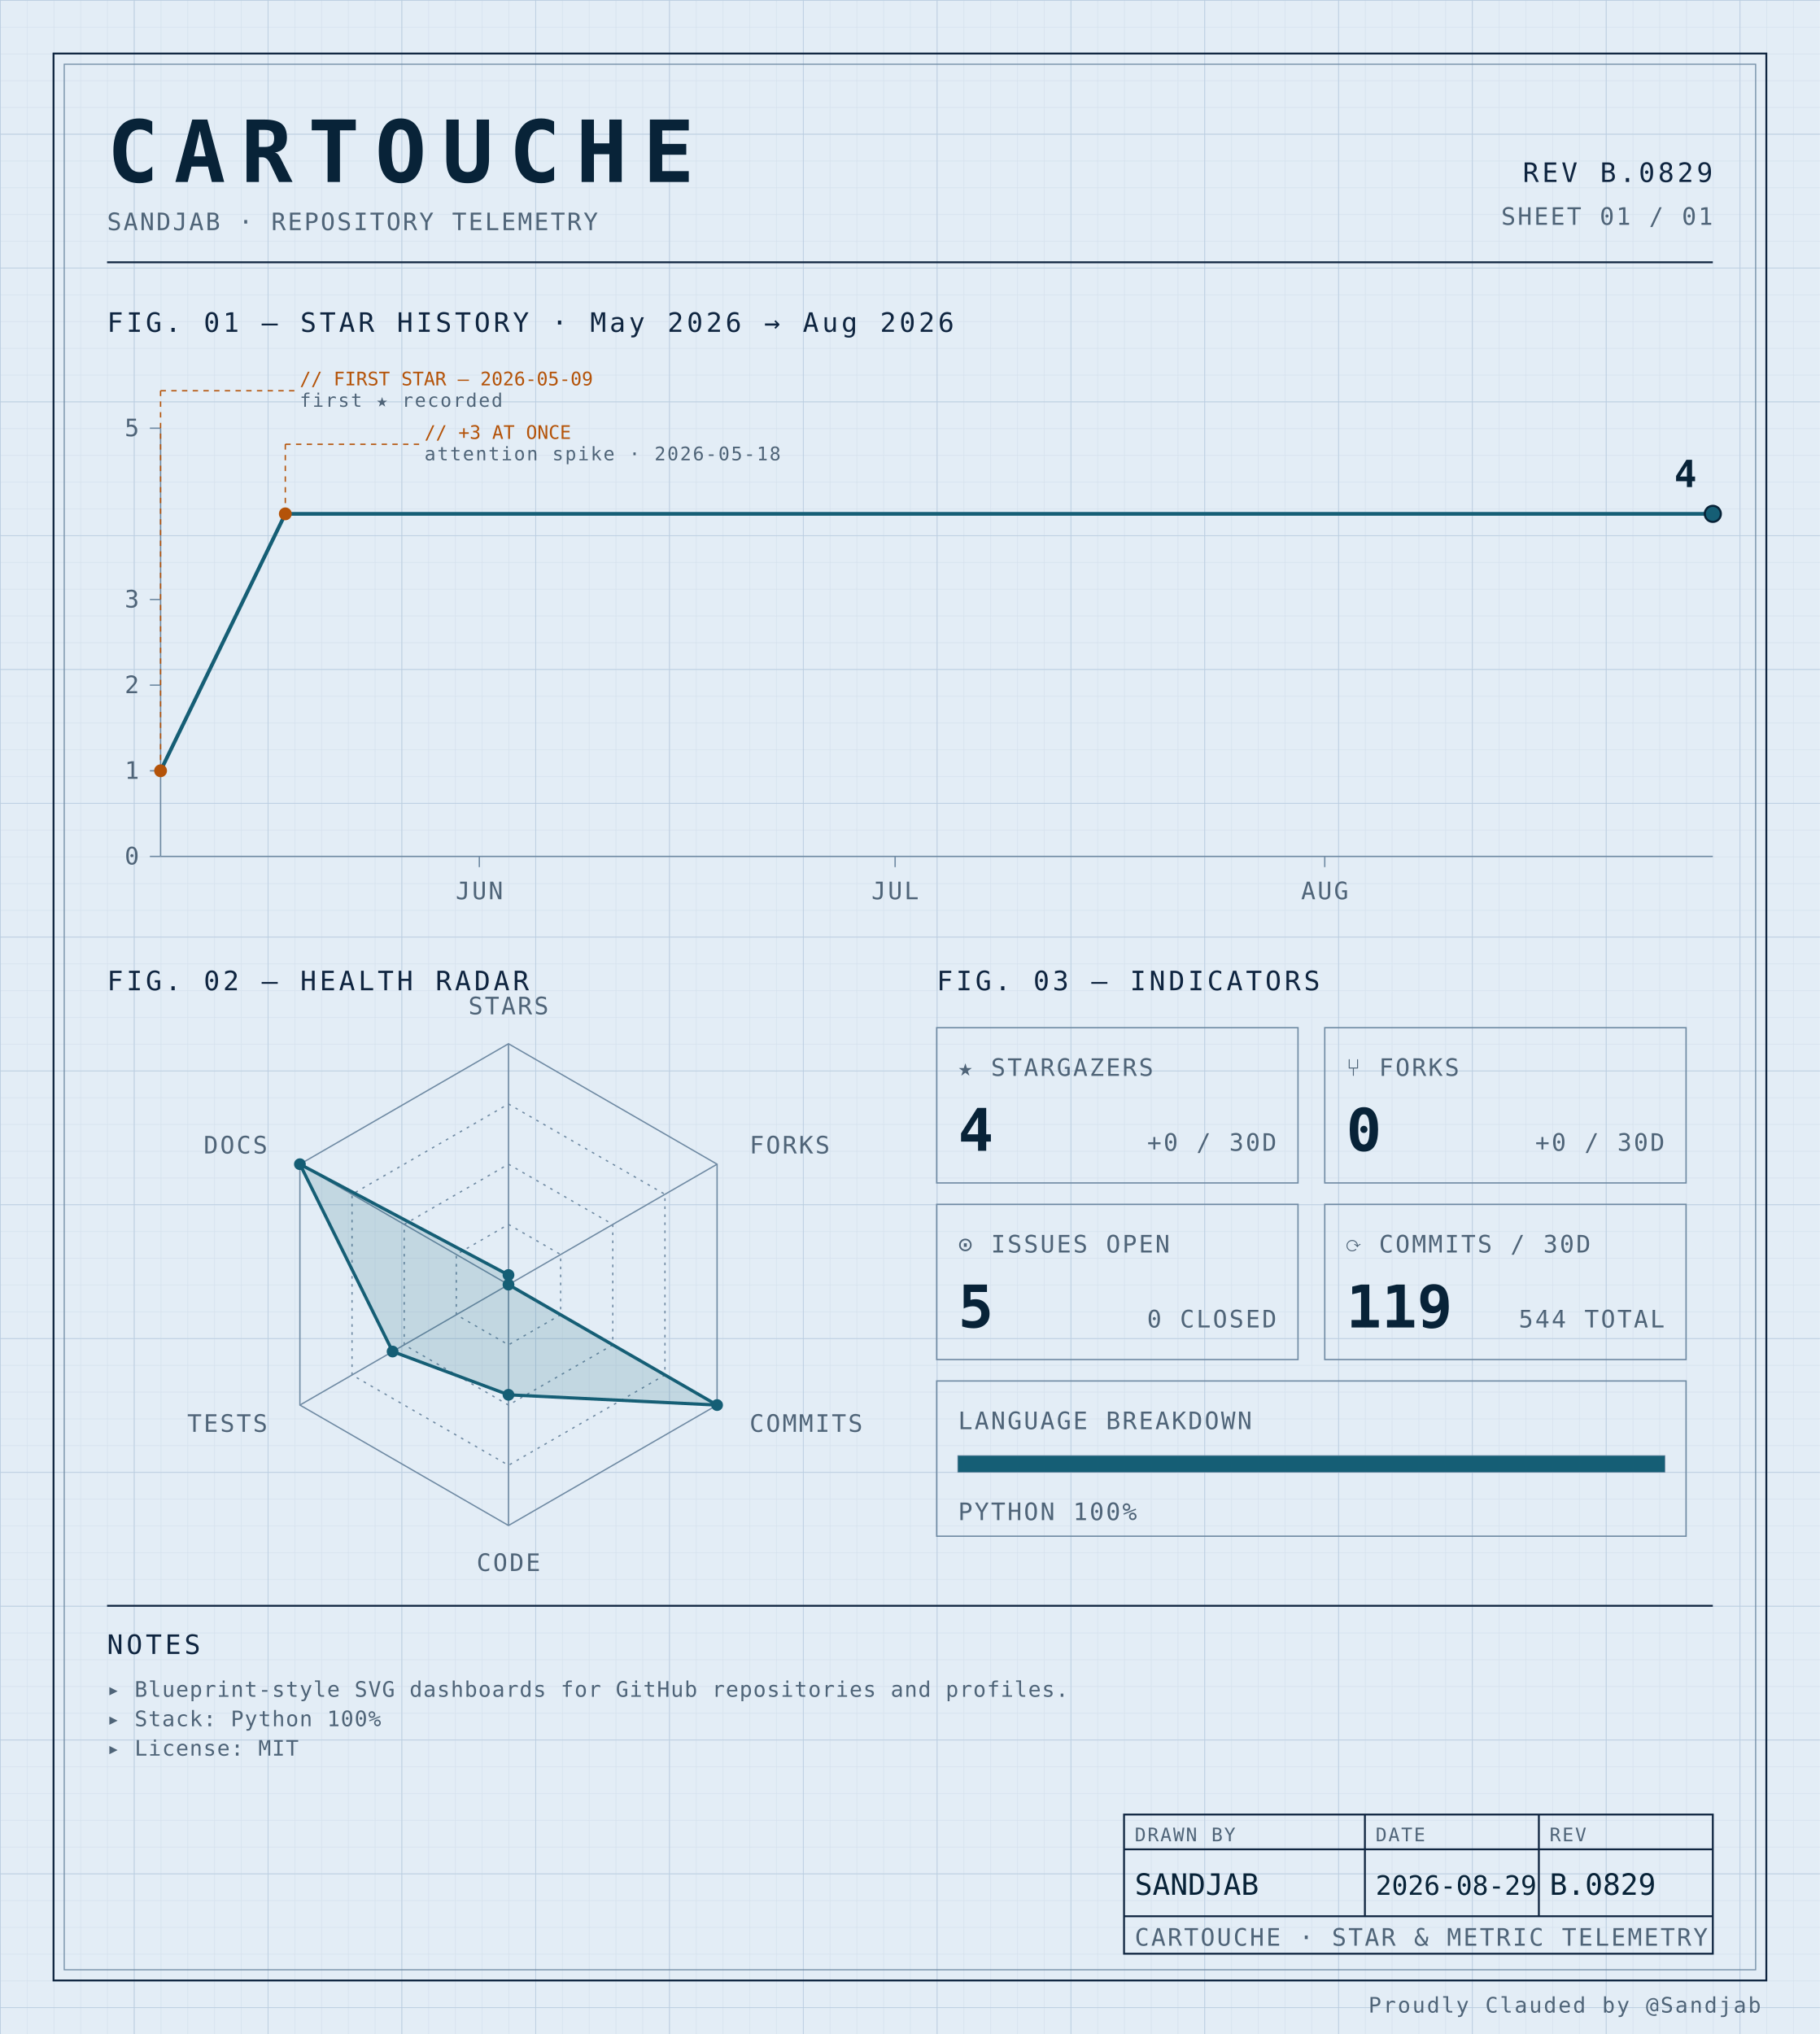
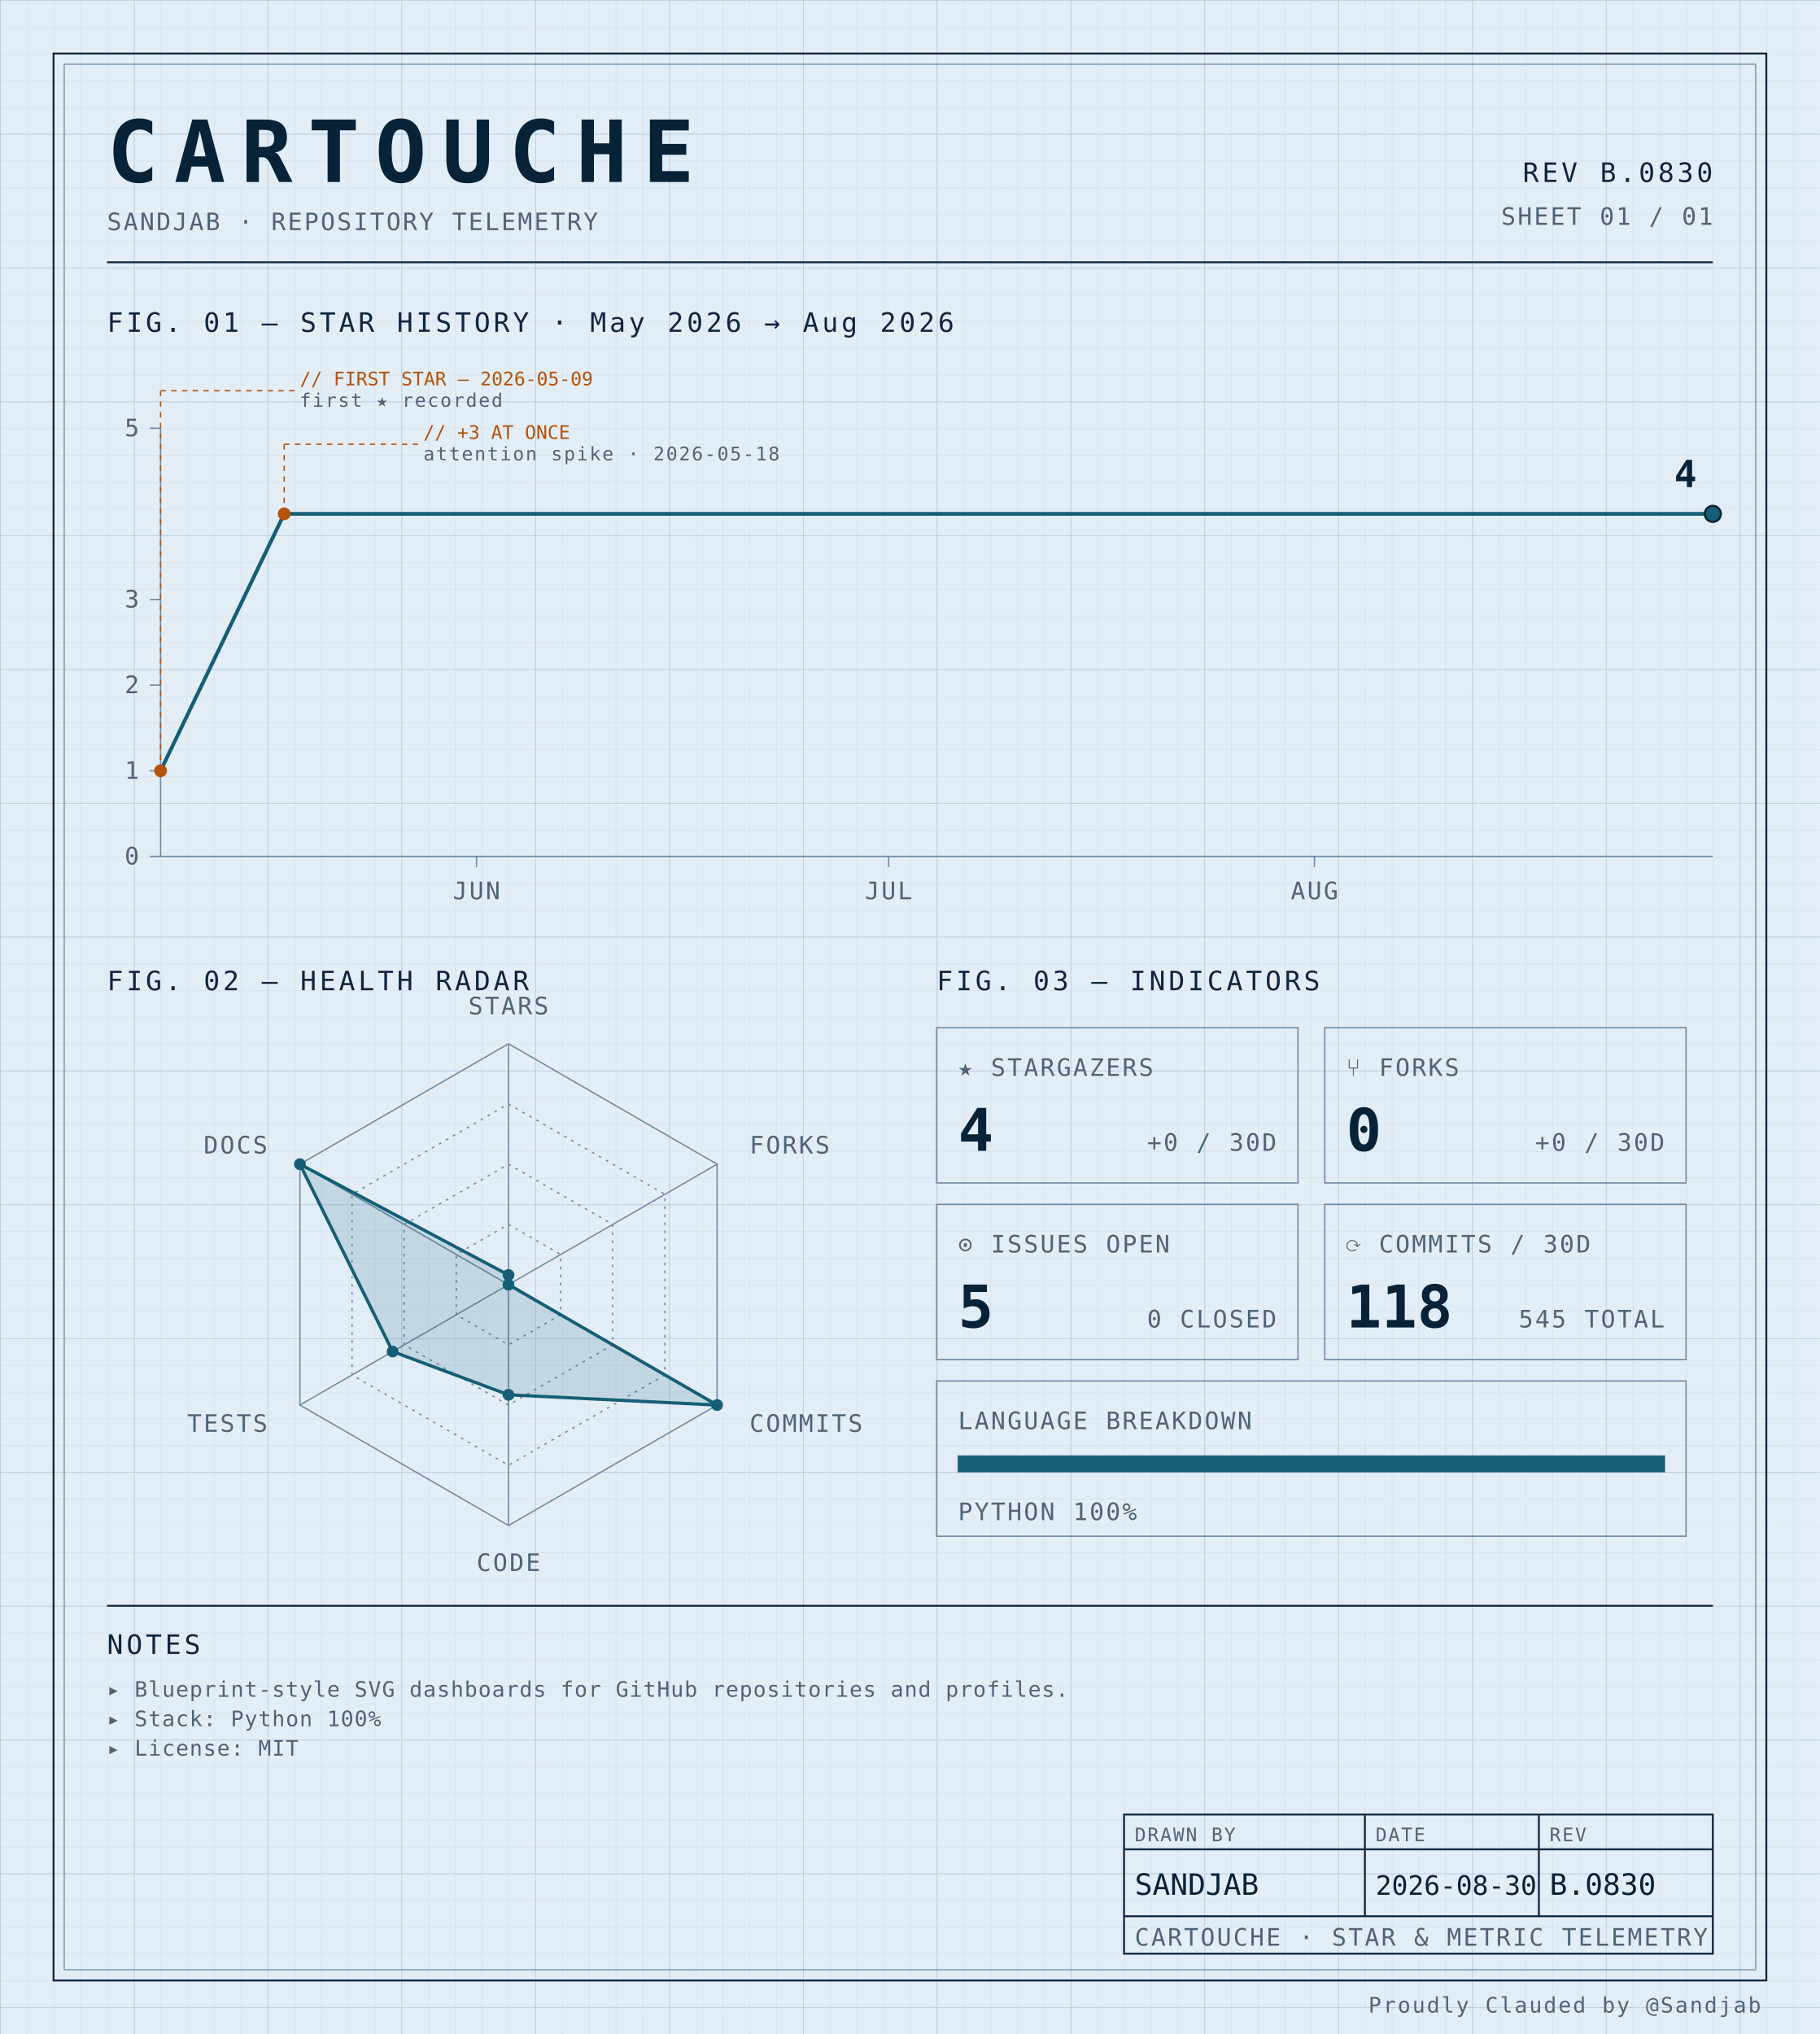
<svg xmlns="http://www.w3.org/2000/svg" width="100%" viewBox="0 0 680 760" role="img">
  <defs>
    <pattern id="grid-fine" width="10" height="10" patternUnits="userSpaceOnUse">
      <path d="M10 0H0V10" fill="none" stroke="#d4e0ec" stroke-width="0.4" />
    </pattern>
    <pattern id="grid-major" width="50" height="50" patternUnits="userSpaceOnUse">
      <path d="M50 0H0V50" fill="none" stroke="#b8cce0" stroke-width="0.5" />
    </pattern>
  </defs>
  <rect x="0" y="0" width="680" height="760" fill="#e3edf6" />
  <rect x="0" y="0" width="680" height="760" fill="url(#grid-fine)" />
  <rect x="0" y="0" width="680" height="760" fill="url(#grid-major)" />
  <rect x="20" y="20" width="640" height="720" fill="none" stroke="#0f2540" stroke-width="0.7" />
  <rect x="24" y="24" width="632" height="712" fill="none" stroke="#6f8aa3" stroke-width="0.4" />
  <text x="40" y="68" font-family="ui-monospace, 'SF Mono', 'JetBrains Mono', 'Cascadia Code', Consolas, monospace" font-size="32" font-weight="700" fill="#082338" text-anchor="start" letter-spacing="0.18em">CARTOUCHE</text>
  <text x="40" y="86" font-family="ui-monospace, 'SF Mono', 'JetBrains Mono', 'Cascadia Code', Consolas, monospace" font-size="9" font-weight="400" fill="#4f6478" text-anchor="start" letter-spacing="0.08em">SANDJAB · REPOSITORY TELEMETRY</text>
-   <text x="640" y="68" font-family="ui-monospace, 'SF Mono', 'JetBrains Mono', 'Cascadia Code', Consolas, monospace" font-size="10" font-weight="400" fill="#0f2540" text-anchor="end" letter-spacing="0.12em">REV B.0829</text>
+   <text x="640" y="68" font-family="ui-monospace, 'SF Mono', 'JetBrains Mono', 'Cascadia Code', Consolas, monospace" font-size="10" font-weight="400" fill="#0f2540" text-anchor="end" letter-spacing="0.12em">REV B.0830</text>
  <text x="640" y="84" font-family="ui-monospace, 'SF Mono', 'JetBrains Mono', 'Cascadia Code', Consolas, monospace" font-size="9" font-weight="400" fill="#4f6478" text-anchor="end" letter-spacing="0.08em">SHEET 01 / 01</text>
  <line x1="40" y1="98" x2="640" y2="98" stroke="#0f2540" stroke-width="0.7" />
  <text x="40" y="124" font-family="ui-monospace, 'SF Mono', 'JetBrains Mono', 'Cascadia Code', Consolas, monospace" font-size="10" font-weight="400" fill="#0f2540" text-anchor="start" letter-spacing="0.12em">FIG. 01 — STAR HISTORY · May 2026 → Aug 2026</text>
  <line x1="60" y1="160" x2="60" y2="320" stroke="#6f8aa3" stroke-width="0.5" />
  <line x1="60" y1="320" x2="640" y2="320" stroke="#6f8aa3" stroke-width="0.5" />
  <line x1="56" y1="320.0" x2="60" y2="320.0" stroke="#6f8aa3" stroke-width="0.5" />
  <text x="52" y="323.0" font-family="ui-monospace, 'SF Mono', 'JetBrains Mono', 'Cascadia Code', Consolas, monospace" font-size="9" font-weight="400" fill="#4f6478" text-anchor="end" letter-spacing="0.08em">0</text>
  <line x1="56" y1="288.0" x2="60" y2="288.0" stroke="#6f8aa3" stroke-width="0.5" />
  <text x="52" y="291.0" font-family="ui-monospace, 'SF Mono', 'JetBrains Mono', 'Cascadia Code', Consolas, monospace" font-size="9" font-weight="400" fill="#4f6478" text-anchor="end" letter-spacing="0.08em">1</text>
  <line x1="56" y1="256.0" x2="60" y2="256.0" stroke="#6f8aa3" stroke-width="0.5" />
  <text x="52" y="259.0" font-family="ui-monospace, 'SF Mono', 'JetBrains Mono', 'Cascadia Code', Consolas, monospace" font-size="9" font-weight="400" fill="#4f6478" text-anchor="end" letter-spacing="0.08em">2</text>
  <line x1="56" y1="224.0" x2="60" y2="224.0" stroke="#6f8aa3" stroke-width="0.5" />
  <text x="52" y="227.0" font-family="ui-monospace, 'SF Mono', 'JetBrains Mono', 'Cascadia Code', Consolas, monospace" font-size="9" font-weight="400" fill="#4f6478" text-anchor="end" letter-spacing="0.08em">3</text>
  <line x1="56" y1="160.0" x2="60" y2="160.0" stroke="#6f8aa3" stroke-width="0.5" />
  <text x="52" y="163.0" font-family="ui-monospace, 'SF Mono', 'JetBrains Mono', 'Cascadia Code', Consolas, monospace" font-size="9" font-weight="400" fill="#4f6478" text-anchor="end" letter-spacing="0.08em">5</text>
-   <line x1="179.107" y1="320" x2="179.107" y2="324" stroke="#6f8aa3" stroke-width="0.5" />
-   <text x="179.107" y="336" font-family="ui-monospace, 'SF Mono', 'JetBrains Mono', 'Cascadia Code', Consolas, monospace" font-size="9" font-weight="400" fill="#4f6478" text-anchor="middle" letter-spacing="0.08em">JUN</text>
-   <line x1="334.464" y1="320" x2="334.464" y2="324" stroke="#6f8aa3" stroke-width="0.5" />
-   <text x="334.464" y="336" font-family="ui-monospace, 'SF Mono', 'JetBrains Mono', 'Cascadia Code', Consolas, monospace" font-size="9" font-weight="400" fill="#4f6478" text-anchor="middle" letter-spacing="0.08em">JUL</text>
-   <line x1="495.0" y1="320" x2="495.0" y2="324" stroke="#6f8aa3" stroke-width="0.5" />
-   <text x="495.0" y="336" font-family="ui-monospace, 'SF Mono', 'JetBrains Mono', 'Cascadia Code', Consolas, monospace" font-size="9" font-weight="400" fill="#4f6478" text-anchor="middle" letter-spacing="0.08em">AUG</text>
-   <path d="M 60.00,288.00 L 106.61,192.00 153.21,192.00 199.82,192.00 246.43,192.00 293.04,192.00 339.64,192.00 386.25,192.00 432.86,192.00 479.46,192.00 526.07,192.00 572.68,192.00 619.29,192.00 640.00,192.00" fill="none" stroke="#155e75" stroke-width="1.4" stroke-linejoin="round" stroke-linecap="round" />
+   <line x1="178.053" y1="320" x2="178.053" y2="324" stroke="#6f8aa3" stroke-width="0.5" />
+   <text x="178.053" y="336" font-family="ui-monospace, 'SF Mono', 'JetBrains Mono', 'Cascadia Code', Consolas, monospace" font-size="9" font-weight="400" fill="#4f6478" text-anchor="middle" letter-spacing="0.08em">JUN</text>
+   <line x1="332.035" y1="320" x2="332.035" y2="324" stroke="#6f8aa3" stroke-width="0.5" />
+   <text x="332.035" y="336" font-family="ui-monospace, 'SF Mono', 'JetBrains Mono', 'Cascadia Code', Consolas, monospace" font-size="9" font-weight="400" fill="#4f6478" text-anchor="middle" letter-spacing="0.08em">JUL</text>
+   <line x1="491.15" y1="320" x2="491.15" y2="324" stroke="#6f8aa3" stroke-width="0.5" />
+   <text x="491.15" y="336" font-family="ui-monospace, 'SF Mono', 'JetBrains Mono', 'Cascadia Code', Consolas, monospace" font-size="9" font-weight="400" fill="#4f6478" text-anchor="middle" letter-spacing="0.08em">AUG</text>
+   <path d="M 60.00,288.00 L 106.19,192.00 152.39,192.00 198.58,192.00 244.78,192.00 290.97,192.00 337.17,192.00 383.36,192.00 429.56,192.00 475.75,192.00 521.95,192.00 568.14,192.00 614.34,192.00 640.00,192.00" fill="none" stroke="#155e75" stroke-width="1.4" stroke-linejoin="round" stroke-linecap="round" />
  <circle cx="60.0" cy="288.0" r="2.4" fill="#b45309" />
  <line x1="60.0" y1="288.0" x2="60.0" y2="146" stroke="#b45309" stroke-width="0.5" stroke-dasharray="2,2" fill="none" />
  <line x1="60.0" y1="146" x2="110.0" y2="146" stroke="#b45309" stroke-width="0.5" stroke-dasharray="2,2" fill="none" />
  <text x="112.0" y="144" font-family="ui-monospace, 'SF Mono', 'JetBrains Mono', 'Cascadia Code', Consolas, monospace" font-size="7" font-weight="400" fill="#b45309" text-anchor="start" letter-spacing="normal">// FIRST STAR — 2026-05-09</text>
  <text x="112.0" y="152" font-family="ui-monospace, 'SF Mono', 'JetBrains Mono', 'Cascadia Code', Consolas, monospace" font-size="7" font-weight="400" fill="#4f6478" text-anchor="start" letter-spacing="0.08em">first ★ recorded</text>
-   <circle cx="106.607" cy="192.0" r="2.4" fill="#b45309" />
-   <line x1="106.607" y1="192.0" x2="106.607" y2="166" stroke="#b45309" stroke-width="0.5" stroke-dasharray="2,2" fill="none" />
-   <line x1="106.607" y1="166" x2="156.607" y2="166" stroke="#b45309" stroke-width="0.5" stroke-dasharray="2,2" fill="none" />
-   <text x="158.607" y="164" font-family="ui-monospace, 'SF Mono', 'JetBrains Mono', 'Cascadia Code', Consolas, monospace" font-size="7" font-weight="400" fill="#b45309" text-anchor="start" letter-spacing="normal">// +3 AT ONCE</text>
-   <text x="158.607" y="172" font-family="ui-monospace, 'SF Mono', 'JetBrains Mono', 'Cascadia Code', Consolas, monospace" font-size="7" font-weight="400" fill="#4f6478" text-anchor="start" letter-spacing="0.08em">attention spike · 2026-05-18</text>
+   <circle cx="106.195" cy="192.0" r="2.4" fill="#b45309" />
+   <line x1="106.195" y1="192.0" x2="106.195" y2="166" stroke="#b45309" stroke-width="0.5" stroke-dasharray="2,2" fill="none" />
+   <line x1="106.195" y1="166" x2="156.195" y2="166" stroke="#b45309" stroke-width="0.5" stroke-dasharray="2,2" fill="none" />
+   <text x="158.195" y="164" font-family="ui-monospace, 'SF Mono', 'JetBrains Mono', 'Cascadia Code', Consolas, monospace" font-size="7" font-weight="400" fill="#b45309" text-anchor="start" letter-spacing="normal">// +3 AT ONCE</text>
+   <text x="158.195" y="172" font-family="ui-monospace, 'SF Mono', 'JetBrains Mono', 'Cascadia Code', Consolas, monospace" font-size="7" font-weight="400" fill="#4f6478" text-anchor="start" letter-spacing="0.08em">attention spike · 2026-05-18</text>
  <circle cx="640.0" cy="192.0" r="3" fill="#155e75" stroke="#082338" stroke-width="0.8" />
  <text x="634.0" y="182.0" font-family="ui-monospace, 'SF Mono', 'JetBrains Mono', 'Cascadia Code', Consolas, monospace" font-size="14" font-weight="700" fill="#082338" text-anchor="end" letter-spacing="normal">4</text>
  <text x="40" y="370" font-family="ui-monospace, 'SF Mono', 'JetBrains Mono', 'Cascadia Code', Consolas, monospace" font-size="10" font-weight="400" fill="#0f2540" text-anchor="start" letter-spacing="0.12em">FIG. 02 — HEALTH RADAR</text>
  <g transform="translate(190 480)">
    <polygon points="0.00,-90.00 77.94,-45.00 77.94,45.00 0.00,90.00 -77.94,45.00 -77.94,-45.00" fill="none" stroke="#6f8aa3" stroke-width="0.5" />
    <polygon points="0.00,-67.50 58.46,-33.75 58.46,33.75 0.00,67.50 -58.46,33.75 -58.46,-33.75" fill="none" stroke="#6f8aa3" stroke-width="0.5" stroke-dasharray="1,2" />
    <polygon points="0.00,-45.00 38.97,-22.50 38.97,22.50 0.00,45.00 -38.97,22.50 -38.97,-22.50" fill="none" stroke="#6f8aa3" stroke-width="0.5" stroke-dasharray="1,2" />
    <polygon points="0.00,-22.50 19.49,-11.25 19.49,11.25 0.00,22.50 -19.49,11.25 -19.49,-11.25" fill="none" stroke="#6f8aa3" stroke-width="0.5" stroke-dasharray="1,2" />
    <line x1="0" y1="0" x2="0.00" y2="-90.00" stroke="#6f8aa3" stroke-width="0.5" />
    <line x1="0" y1="0" x2="77.94" y2="-45.00" stroke="#6f8aa3" stroke-width="0.5" />
    <line x1="0" y1="0" x2="77.94" y2="45.00" stroke="#6f8aa3" stroke-width="0.5" />
    <line x1="0" y1="0" x2="0.00" y2="90.00" stroke="#6f8aa3" stroke-width="0.5" />
    <line x1="0" y1="0" x2="-77.94" y2="45.00" stroke="#6f8aa3" stroke-width="0.5" />
    <line x1="0" y1="0" x2="-77.94" y2="-45.00" stroke="#6f8aa3" stroke-width="0.5" />
    <polygon points="0.00,-3.60 0.00,0.00 77.94,45.00 0.00,41.17 -43.30,25.00 -77.94,-45.00" fill="#155e75" fill-opacity="0.16" stroke="#155e75" stroke-width="1.2" />
    <circle cx="0.00" cy="-3.60" r="2.2" fill="#155e75" />
    <circle cx="0.00" cy="0.00" r="2.2" fill="#155e75" />
    <circle cx="77.94" cy="45.00" r="2.2" fill="#155e75" />
    <circle cx="0.00" cy="41.17" r="2.2" fill="#155e75" />
    <circle cx="-43.30" cy="25.00" r="2.2" fill="#155e75" />
    <circle cx="-77.94" cy="-45.00" r="2.2" fill="#155e75" />
    <text x="6.3681633555662356e-15" y="-101" font-family="ui-monospace, 'SF Mono', 'JetBrains Mono', 'Cascadia Code', Consolas, monospace" font-size="9" font-weight="400" fill="#4f6478" text-anchor="middle" letter-spacing="0.08em">STARS</text>
    <text x="90.067" y="-49" font-family="ui-monospace, 'SF Mono', 'JetBrains Mono', 'Cascadia Code', Consolas, monospace" font-size="9" font-weight="400" fill="#4f6478" text-anchor="start" letter-spacing="0.08em">FORKS</text>
    <text x="90.067" y="55" font-family="ui-monospace, 'SF Mono', 'JetBrains Mono', 'Cascadia Code', Consolas, monospace" font-size="9" font-weight="400" fill="#4f6478" text-anchor="start" letter-spacing="0.08em">COMMITS</text>
    <text x="6.3681633555662356e-15" y="107" font-family="ui-monospace, 'SF Mono', 'JetBrains Mono', 'Cascadia Code', Consolas, monospace" font-size="9" font-weight="400" fill="#4f6478" text-anchor="middle" letter-spacing="0.08em">CODE</text>
    <text x="-90.067" y="55" font-family="ui-monospace, 'SF Mono', 'JetBrains Mono', 'Cascadia Code', Consolas, monospace" font-size="9" font-weight="400" fill="#4f6478" text-anchor="end" letter-spacing="0.08em">TESTS</text>
    <text x="-90.067" y="-49" font-family="ui-monospace, 'SF Mono', 'JetBrains Mono', 'Cascadia Code', Consolas, monospace" font-size="9" font-weight="400" fill="#4f6478" text-anchor="end" letter-spacing="0.08em">DOCS</text>
  </g>
  <text x="350" y="370" font-family="ui-monospace, 'SF Mono', 'JetBrains Mono', 'Cascadia Code', Consolas, monospace" font-size="10" font-weight="400" fill="#0f2540" text-anchor="start" letter-spacing="0.12em">FIG. 03 — INDICATORS</text>
  <rect x="350" y="384" width="135" height="58" fill="none" stroke="#6f8aa3" stroke-width="0.5" />
  <text x="358" y="402" font-family="ui-monospace, 'SF Mono', 'JetBrains Mono', 'Cascadia Code', Consolas, monospace" font-size="9" font-weight="400" fill="#4f6478" text-anchor="start" letter-spacing="0.08em">★ STARGAZERS</text>
  <text x="358" y="430" font-family="ui-monospace, 'SF Mono', 'JetBrains Mono', 'Cascadia Code', Consolas, monospace" font-size="22" font-weight="700" fill="#082338" text-anchor="start" letter-spacing="normal">4</text>
  <text x="477" y="430" font-family="ui-monospace, 'SF Mono', 'JetBrains Mono', 'Cascadia Code', Consolas, monospace" font-size="9" font-weight="400" fill="#4f6478" text-anchor="end" letter-spacing="0.08em">+0 / 30D</text>
  <rect x="495" y="384" width="135" height="58" fill="none" stroke="#6f8aa3" stroke-width="0.5" />
  <text x="503" y="402" font-family="ui-monospace, 'SF Mono', 'JetBrains Mono', 'Cascadia Code', Consolas, monospace" font-size="9" font-weight="400" fill="#4f6478" text-anchor="start" letter-spacing="0.08em">⑂ FORKS</text>
  <text x="503" y="430" font-family="ui-monospace, 'SF Mono', 'JetBrains Mono', 'Cascadia Code', Consolas, monospace" font-size="22" font-weight="700" fill="#082338" text-anchor="start" letter-spacing="normal">0</text>
  <text x="622" y="430" font-family="ui-monospace, 'SF Mono', 'JetBrains Mono', 'Cascadia Code', Consolas, monospace" font-size="9" font-weight="400" fill="#4f6478" text-anchor="end" letter-spacing="0.08em">+0 / 30D</text>
  <rect x="350" y="450" width="135" height="58" fill="none" stroke="#6f8aa3" stroke-width="0.5" />
  <text x="358" y="468" font-family="ui-monospace, 'SF Mono', 'JetBrains Mono', 'Cascadia Code', Consolas, monospace" font-size="9" font-weight="400" fill="#4f6478" text-anchor="start" letter-spacing="0.08em">⊙ ISSUES OPEN</text>
  <text x="358" y="496" font-family="ui-monospace, 'SF Mono', 'JetBrains Mono', 'Cascadia Code', Consolas, monospace" font-size="22" font-weight="700" fill="#082338" text-anchor="start" letter-spacing="normal">5</text>
  <text x="477" y="496" font-family="ui-monospace, 'SF Mono', 'JetBrains Mono', 'Cascadia Code', Consolas, monospace" font-size="9" font-weight="400" fill="#4f6478" text-anchor="end" letter-spacing="0.08em">0 CLOSED</text>
  <rect x="495" y="450" width="135" height="58" fill="none" stroke="#6f8aa3" stroke-width="0.5" />
  <text x="503" y="468" font-family="ui-monospace, 'SF Mono', 'JetBrains Mono', 'Cascadia Code', Consolas, monospace" font-size="9" font-weight="400" fill="#4f6478" text-anchor="start" letter-spacing="0.08em">⟳ COMMITS / 30D</text>
-   <text x="503" y="496" font-family="ui-monospace, 'SF Mono', 'JetBrains Mono', 'Cascadia Code', Consolas, monospace" font-size="22" font-weight="700" fill="#082338" text-anchor="start" letter-spacing="normal">119</text>
-   <text x="622" y="496" font-family="ui-monospace, 'SF Mono', 'JetBrains Mono', 'Cascadia Code', Consolas, monospace" font-size="9" font-weight="400" fill="#4f6478" text-anchor="end" letter-spacing="0.08em">544 TOTAL</text>
+   <text x="503" y="496" font-family="ui-monospace, 'SF Mono', 'JetBrains Mono', 'Cascadia Code', Consolas, monospace" font-size="22" font-weight="700" fill="#082338" text-anchor="start" letter-spacing="normal">118</text>
+   <text x="622" y="496" font-family="ui-monospace, 'SF Mono', 'JetBrains Mono', 'Cascadia Code', Consolas, monospace" font-size="9" font-weight="400" fill="#4f6478" text-anchor="end" letter-spacing="0.08em">545 TOTAL</text>
  <rect x="350" y="516" width="280" height="58" fill="none" stroke="#6f8aa3" stroke-width="0.5" />
  <text x="358" y="534" font-family="ui-monospace, 'SF Mono', 'JetBrains Mono', 'Cascadia Code', Consolas, monospace" font-size="9" font-weight="400" fill="#4f6478" text-anchor="start" letter-spacing="0.08em">LANGUAGE BREAKDOWN</text>
  <rect x="358" y="544" width="264" height="6" fill="none" stroke="#6f8aa3" stroke-width="0.5" />
  <rect x="358" y="544" width="264.00" height="6" fill="#155e75" />
  <text x="358" y="568" font-family="ui-monospace, 'SF Mono', 'JetBrains Mono', 'Cascadia Code', Consolas, monospace" font-size="9" font-weight="400" fill="#4f6478" text-anchor="start" letter-spacing="0.08em">PYTHON 100%</text>
  <line x1="40" y1="600" x2="640" y2="600" stroke="#0f2540" stroke-width="0.7" />
  <text x="40" y="618" font-family="ui-monospace, 'SF Mono', 'JetBrains Mono', 'Cascadia Code', Consolas, monospace" font-size="10" font-weight="400" fill="#0f2540" text-anchor="start" letter-spacing="0.12em">NOTES</text>
  <text x="40" y="634" font-family="ui-monospace, 'SF Mono', 'JetBrains Mono', 'Cascadia Code', Consolas, monospace" font-size="8" font-weight="400" fill="#4f6478" text-anchor="start" letter-spacing="0.04em">▸ Blueprint-style SVG dashboards for GitHub repositories and profiles.</text>
  <text x="40" y="645" font-family="ui-monospace, 'SF Mono', 'JetBrains Mono', 'Cascadia Code', Consolas, monospace" font-size="8" font-weight="400" fill="#4f6478" text-anchor="start" letter-spacing="0.04em">▸ Stack: Python 100%</text>
  <text x="40" y="656" font-family="ui-monospace, 'SF Mono', 'JetBrains Mono', 'Cascadia Code', Consolas, monospace" font-size="8" font-weight="400" fill="#4f6478" text-anchor="start" letter-spacing="0.04em">▸ License: MIT</text>
  <rect x="420" y="678" width="220" height="52" fill="none" stroke="#0f2540" stroke-width="0.7" />
  <line x1="420" y1="691" x2="640" y2="691" stroke="#0f2540" stroke-width="0.7" />
  <line x1="420" y1="716" x2="640" y2="716" stroke="#0f2540" stroke-width="0.7" />
  <line x1="510" y1="678" x2="510" y2="716" stroke="#0f2540" stroke-width="0.7" />
  <line x1="575" y1="678" x2="575" y2="716" stroke="#0f2540" stroke-width="0.7" />
  <text x="424" y="688" font-family="ui-monospace, 'SF Mono', 'JetBrains Mono', 'Cascadia Code', Consolas, monospace" font-size="7" font-weight="400" fill="#4f6478" text-anchor="start" letter-spacing="0.08em">DRAWN BY</text>
  <text x="514" y="688" font-family="ui-monospace, 'SF Mono', 'JetBrains Mono', 'Cascadia Code', Consolas, monospace" font-size="7" font-weight="400" fill="#4f6478" text-anchor="start" letter-spacing="0.08em">DATE</text>
  <text x="579" y="688" font-family="ui-monospace, 'SF Mono', 'JetBrains Mono', 'Cascadia Code', Consolas, monospace" font-size="7" font-weight="400" fill="#4f6478" text-anchor="start" letter-spacing="0.08em">REV</text>
  <text x="424" y="708" font-family="ui-monospace, 'SF Mono', 'JetBrains Mono', 'Cascadia Code', Consolas, monospace" font-size="11" font-weight="400" fill="#082338" text-anchor="start" letter-spacing="normal">SANDJAB</text>
-   <text x="514" y="708" font-family="ui-monospace, 'SF Mono', 'JetBrains Mono', 'Cascadia Code', Consolas, monospace" font-size="10" font-weight="400" fill="#082338" text-anchor="start" letter-spacing="normal">2026-08-29</text>
-   <text x="579" y="708" font-family="ui-monospace, 'SF Mono', 'JetBrains Mono', 'Cascadia Code', Consolas, monospace" font-size="11" font-weight="400" fill="#082338" text-anchor="start" letter-spacing="normal">B.0829</text>
+   <text x="514" y="708" font-family="ui-monospace, 'SF Mono', 'JetBrains Mono', 'Cascadia Code', Consolas, monospace" font-size="10" font-weight="400" fill="#082338" text-anchor="start" letter-spacing="normal">2026-08-30</text>
+   <text x="579" y="708" font-family="ui-monospace, 'SF Mono', 'JetBrains Mono', 'Cascadia Code', Consolas, monospace" font-size="11" font-weight="400" fill="#082338" text-anchor="start" letter-spacing="normal">B.0830</text>
  <text x="424" y="727" font-family="ui-monospace, 'SF Mono', 'JetBrains Mono', 'Cascadia Code', Consolas, monospace" font-size="9" font-weight="400" fill="#4f6478" text-anchor="start" letter-spacing="0.08em">CARTOUCHE · STAR &amp; METRIC TELEMETRY</text>
  <text x="658" y="752" font-family="ui-monospace, 'SF Mono', 'JetBrains Mono', 'Cascadia Code', Consolas, monospace" font-size="8" font-weight="400" fill="#4f6478" text-anchor="end" letter-spacing="0.08em">Proudly Clauded by @Sandjab</text>
</svg>
